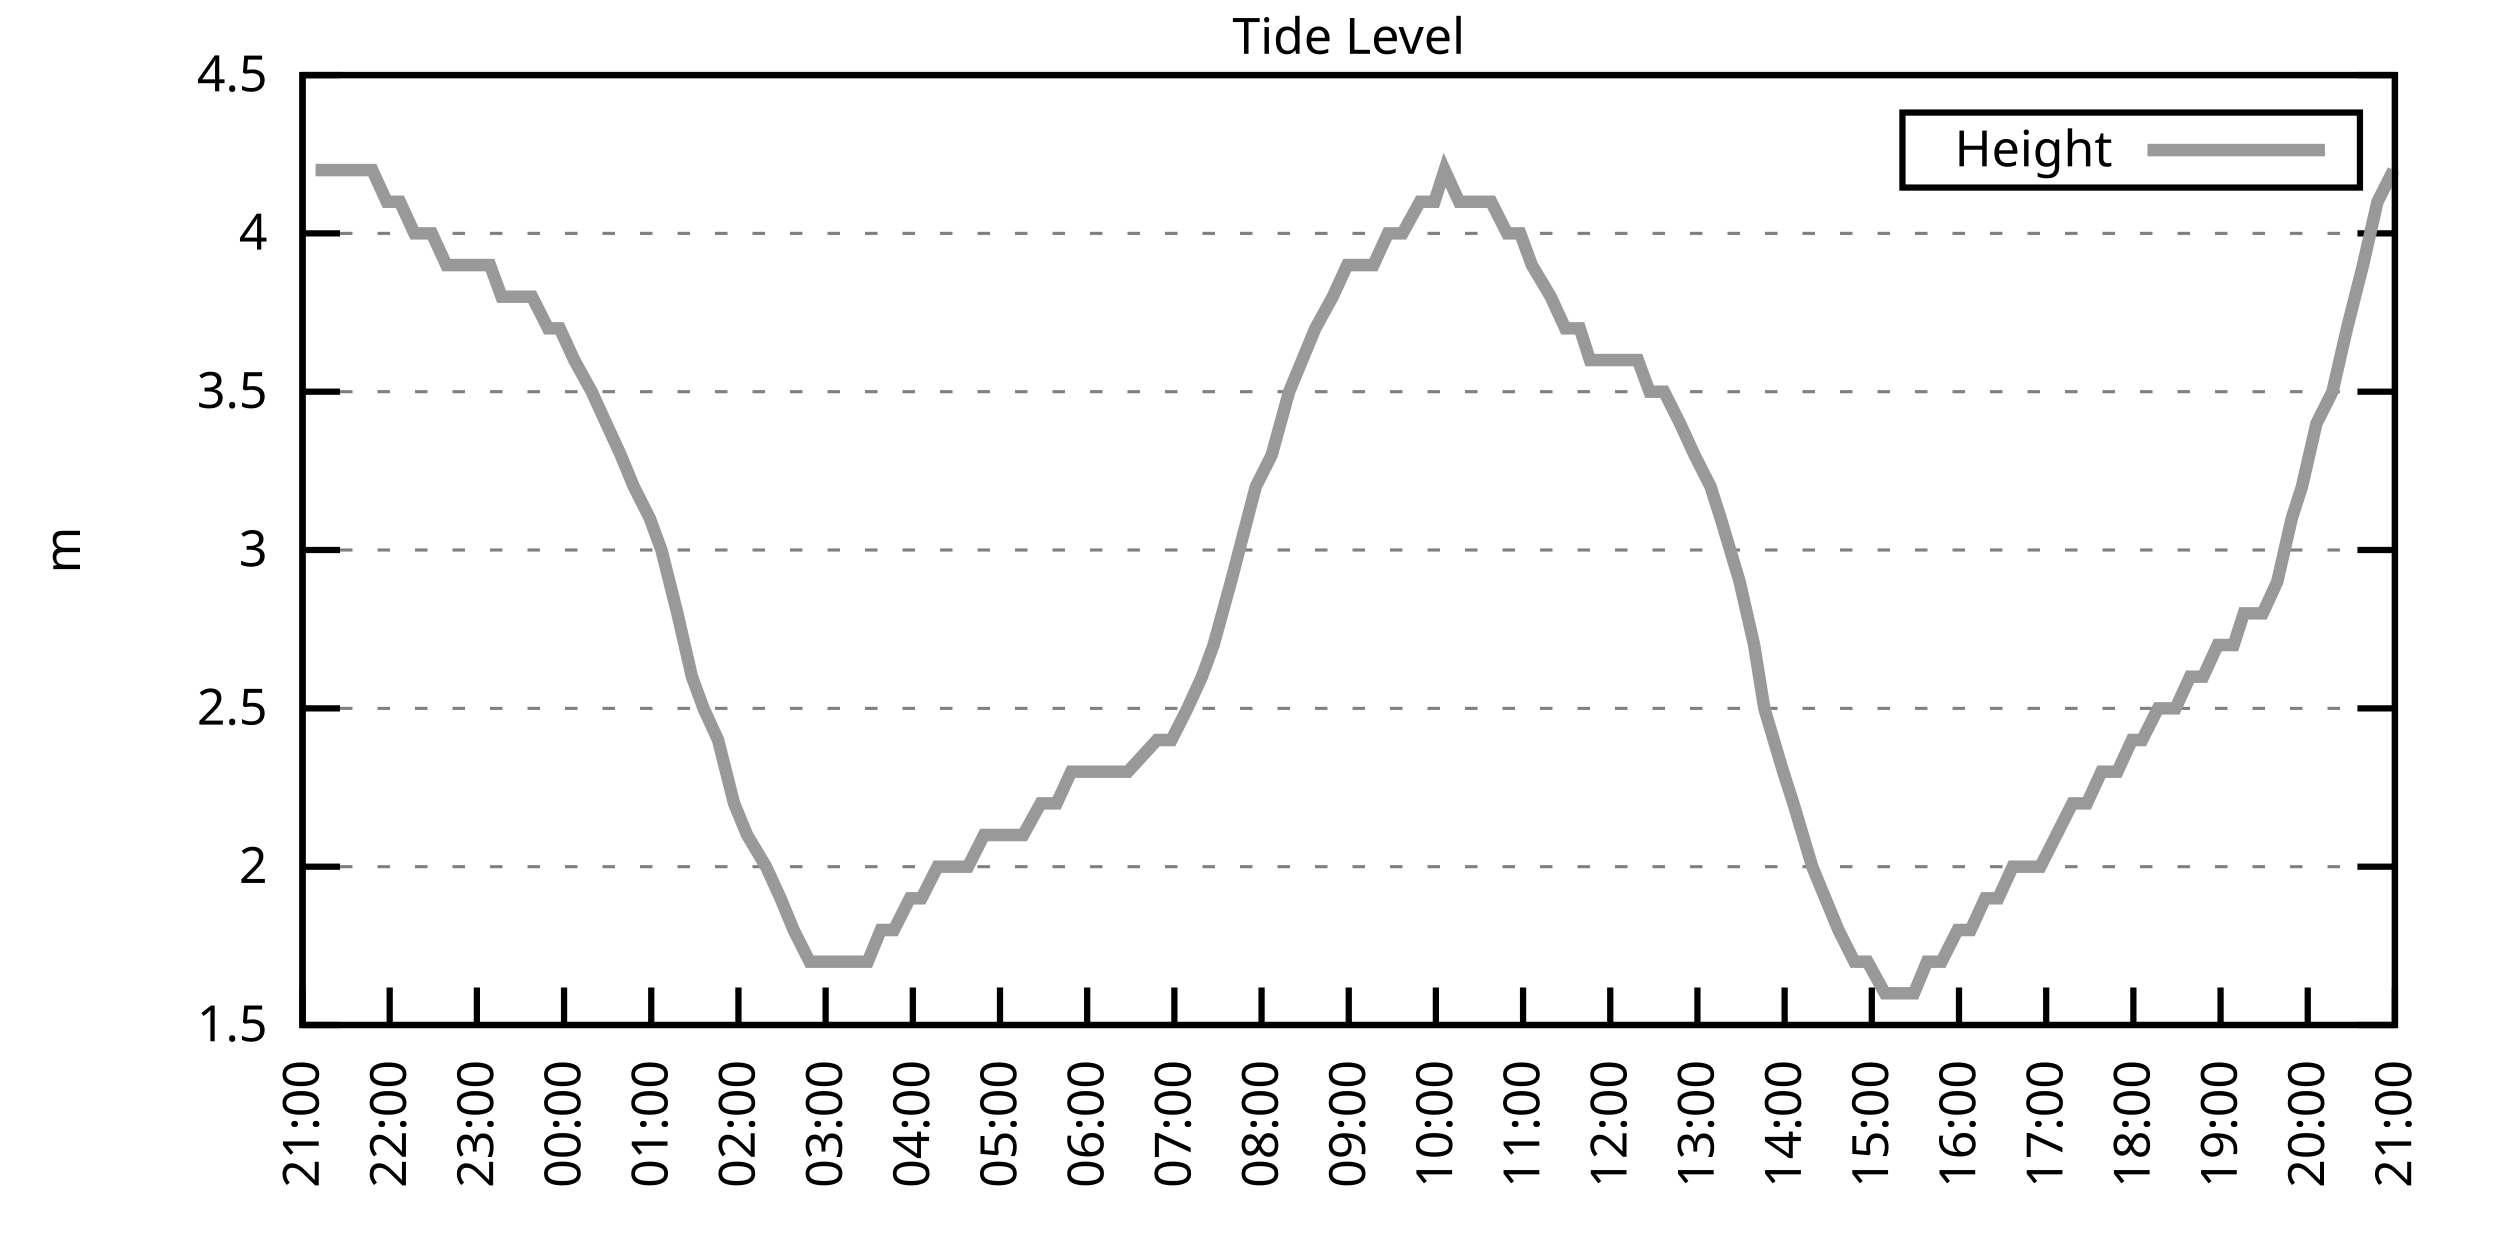
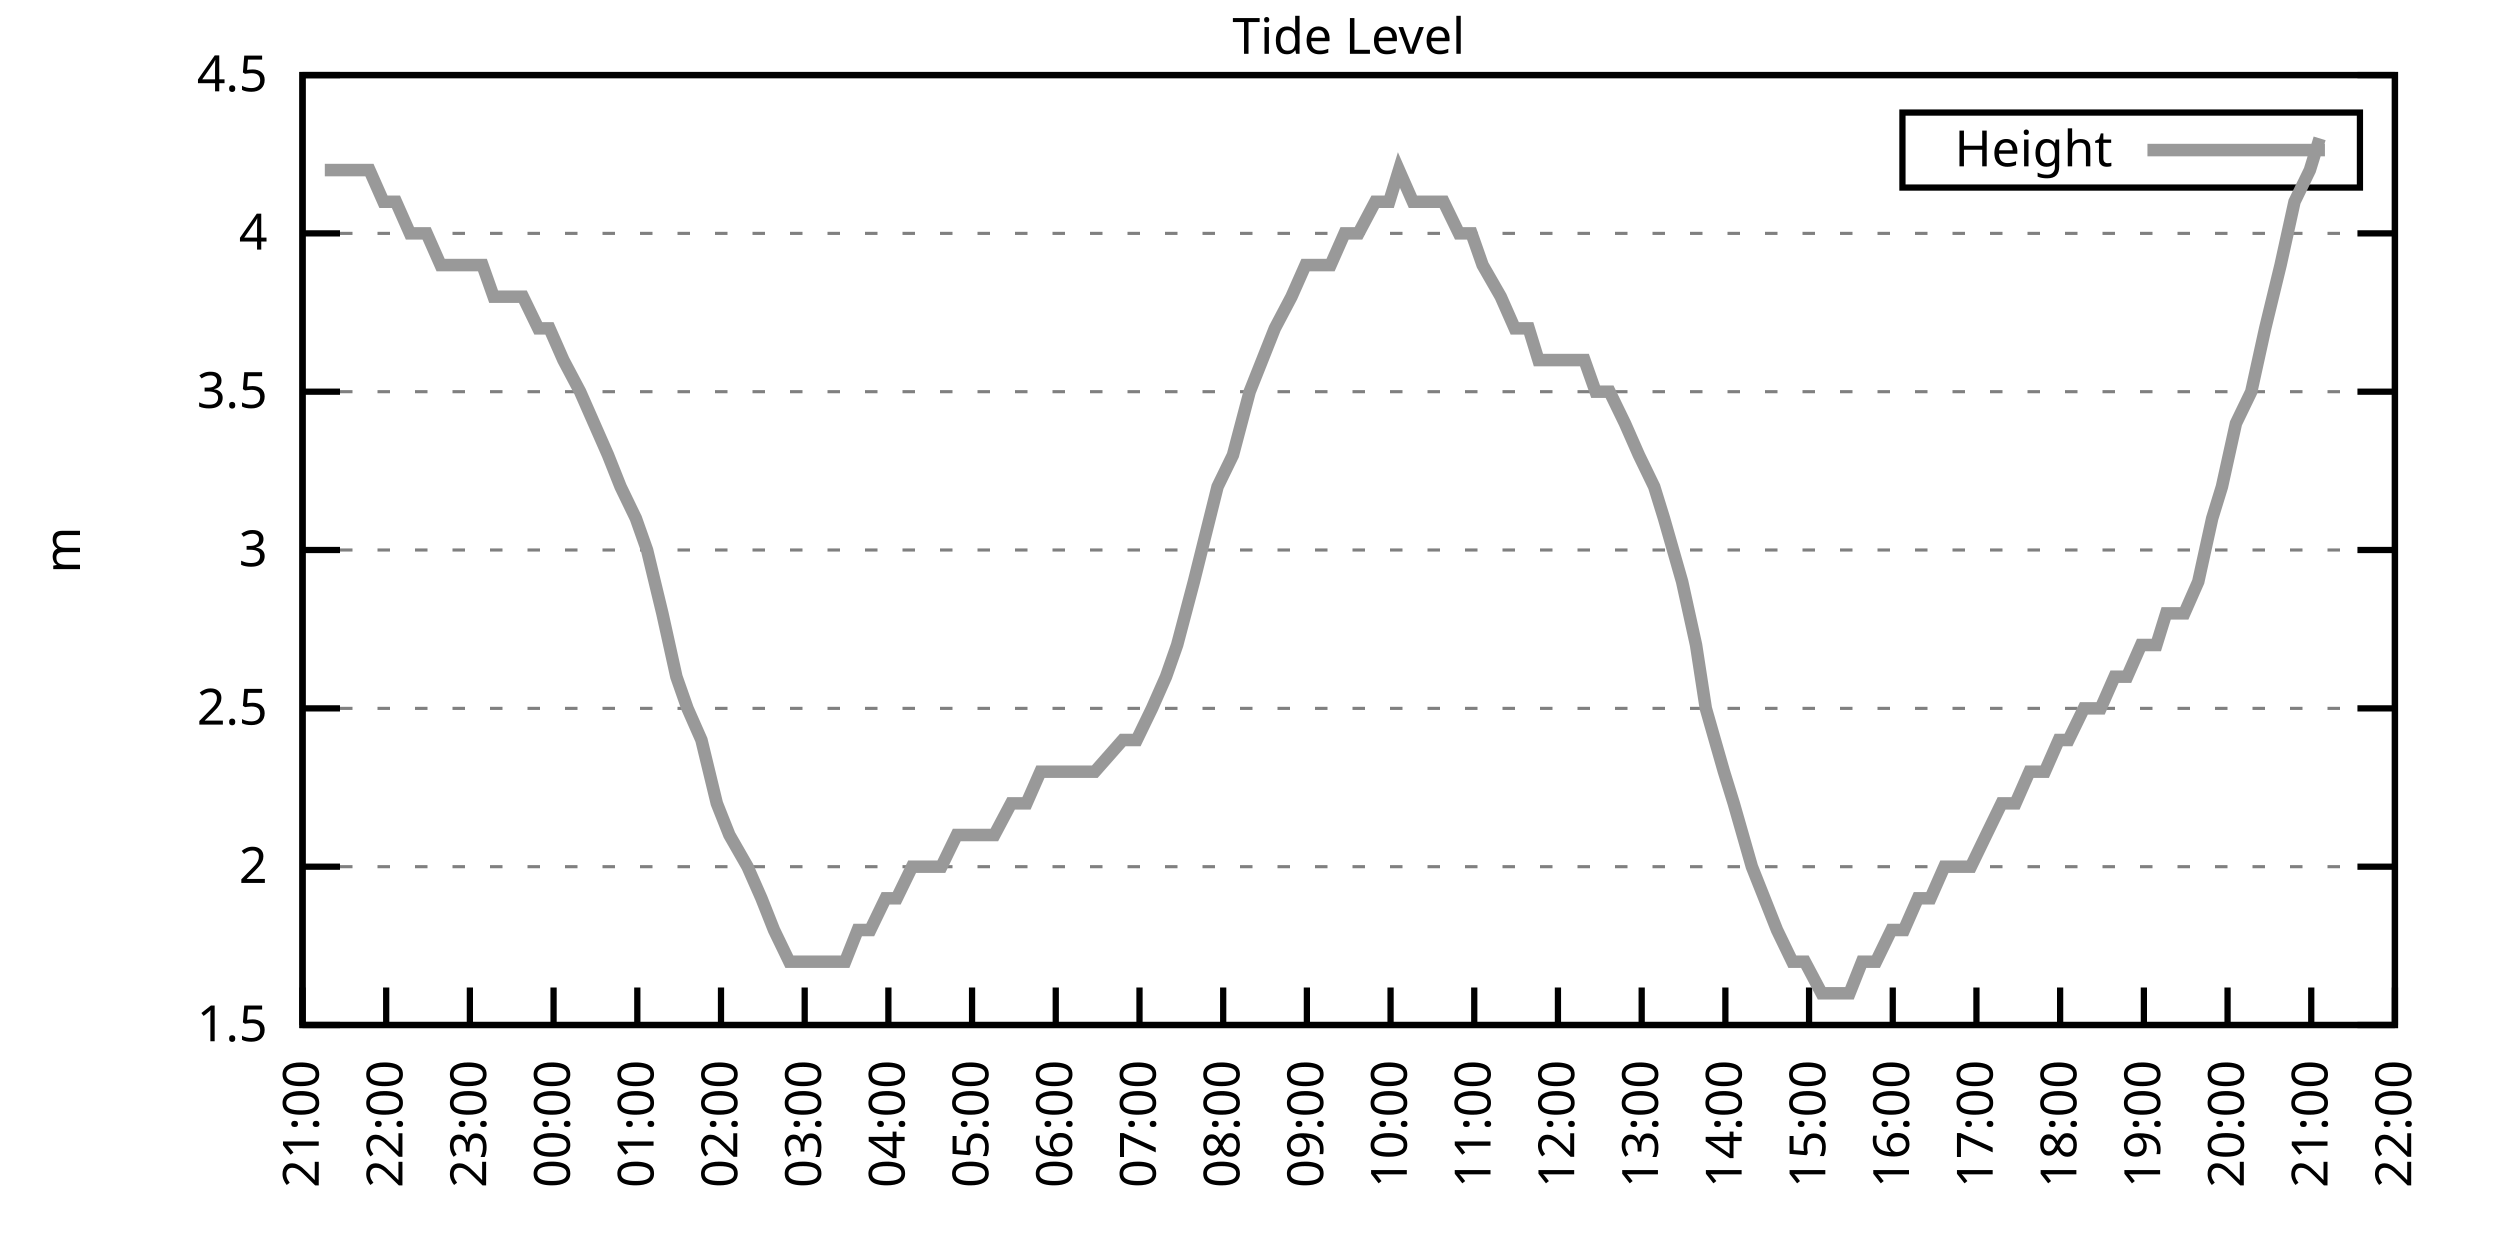
<svg xmlns="http://www.w3.org/2000/svg" xmlns:xlink="http://www.w3.org/1999/xlink" width="400" height="200" viewBox="0 0 400 200">
  <g id="gnuplot_canvas">
    <rect x="0" y="0" width="400" height="200" fill="none" />
    <defs>
      <circle id="gpDot" r="0.5" stroke-width="0.5" stroke="currentColor" />
      <path id="gpPt0" stroke-width="0.333" stroke="currentColor" d="M-1,0 h2 M0,-1 v2" />
      <path id="gpPt1" stroke-width="0.333" stroke="currentColor" d="M-1,-1 L1,1 M1,-1 L-1,1" />
      <path id="gpPt2" stroke-width="0.333" stroke="currentColor" d="M-1,0 L1,0 M0,-1 L0,1 M-1,-1 L1,1 M-1,1 L1,-1" />
      <rect id="gpPt3" stroke-width="0.333" stroke="currentColor" x="-1" y="-1" width="2" height="2" />
      <rect id="gpPt4" stroke-width="0.333" stroke="currentColor" fill="currentColor" x="-1" y="-1" width="2" height="2" />
      <circle id="gpPt5" stroke-width="0.333" stroke="currentColor" cx="0" cy="0" r="1" />
      <use xlink:href="#gpPt5" id="gpPt6" fill="currentColor" stroke="none" />
      <path id="gpPt7" stroke-width="0.333" stroke="currentColor" d="M0,-1.33 L-1.33,0.67 L1.33,0.67 z" />
      <use xlink:href="#gpPt7" id="gpPt8" fill="currentColor" stroke="none" />
      <use xlink:href="#gpPt7" id="gpPt9" stroke="currentColor" transform="rotate(180)" />
      <use xlink:href="#gpPt9" id="gpPt10" fill="currentColor" stroke="none" />
      <use xlink:href="#gpPt3" id="gpPt11" stroke="currentColor" transform="rotate(45)" />
      <use xlink:href="#gpPt11" id="gpPt12" fill="currentColor" stroke="none" />
      <path id="gpPt13" stroke-width="0.333" stroke="currentColor" d="M0,1.330 L1.265,0.411 L0.782,-1.067 L-0.782,-1.076 L-1.265,0.411 z" />
      <use xlink:href="#gpPt13" id="gpPt14" fill="currentColor" stroke="none" />
      <filter id="textbox" filterUnits="objectBoundingBox" x="0" y="0" height="1" width="1">
        <feFlood flood-color="white" flood-opacity="1" result="bgnd" />
        <feComposite in="SourceGraphic" in2="bgnd" operator="atop" />
      </filter>
      <filter id="greybox" filterUnits="objectBoundingBox" x="0" y="0" height="1" width="1">
        <feFlood flood-color="lightgrey" flood-opacity="1" result="grey" />
        <feComposite in="SourceGraphic" in2="grey" operator="atop" />
      </filter>
    </defs>
    <g fill="none" color="white" stroke="currentColor" stroke-width="1.00" stroke-linecap="butt" stroke-linejoin="miter">
</g>
    <g fill="none" color="black" stroke="currentColor" stroke-width="1.00" stroke-linecap="butt" stroke-linejoin="miter">
      <g stroke="none" shape-rendering="crispEdges">
        <polygon fill="rgb(255, 255, 255)" points="48.40,164.00 383.18,164.00 383.18,12.02 48.40,12.02 " />
      </g>
    </g>
    <g fill="none" color="black" stroke="currentColor" stroke-width="1.00" stroke-linecap="butt" stroke-linejoin="miter">
</g>
    <g fill="none" color="black" stroke="black" stroke-width="0.50" stroke-linecap="butt" stroke-linejoin="miter">
</g>
    <g fill="none" color="gray" stroke="currentColor" stroke-width="0.50" stroke-linecap="butt" stroke-linejoin="miter">
      <path stroke="gray" stroke-dasharray="2,4" class="gridline" d="M48.40,164.00 L383.19,164.00  " />
    </g>
    <g fill="none" color="gray" stroke="gray" stroke-width="1.00" stroke-linecap="butt" stroke-linejoin="miter">
</g>
    <g fill="none" color="black" stroke="currentColor" stroke-width="1.00" stroke-linecap="butt" stroke-linejoin="miter">
      <path stroke="black" d="M48.40,164.00 L54.40,164.00 M383.19,164.00 L377.19,164.00  " />
      <g transform="translate(42.80,166.60)" stroke="none" fill="black" font-family="Sans" font-size="8.00" text-anchor="end">
        <text>
          <tspan font-family="Sans"> 1.5</tspan>
        </text>
      </g>
    </g>
    <g fill="none" color="black" stroke="currentColor" stroke-width="1.00" stroke-linecap="butt" stroke-linejoin="miter">
</g>
    <g fill="none" color="black" stroke="black" stroke-width="0.50" stroke-linecap="butt" stroke-linejoin="miter">
</g>
    <g fill="none" color="gray" stroke="currentColor" stroke-width="0.50" stroke-linecap="butt" stroke-linejoin="miter">
      <path stroke="gray" stroke-dasharray="2,4" class="gridline" d="M48.40,138.67 L383.19,138.67  " />
    </g>
    <g fill="none" color="gray" stroke="gray" stroke-width="1.00" stroke-linecap="butt" stroke-linejoin="miter">
</g>
    <g fill="none" color="black" stroke="currentColor" stroke-width="1.00" stroke-linecap="butt" stroke-linejoin="miter">
      <path stroke="black" d="M48.40,138.67 L54.40,138.67 M383.19,138.67 L377.19,138.67  " />
      <g transform="translate(42.80,141.27)" stroke="none" fill="black" font-family="Sans" font-size="8.00" text-anchor="end">
        <text>
          <tspan font-family="Sans"> 2</tspan>
        </text>
      </g>
    </g>
    <g fill="none" color="black" stroke="currentColor" stroke-width="1.00" stroke-linecap="butt" stroke-linejoin="miter">
</g>
    <g fill="none" color="black" stroke="black" stroke-width="0.50" stroke-linecap="butt" stroke-linejoin="miter">
</g>
    <g fill="none" color="gray" stroke="currentColor" stroke-width="0.50" stroke-linecap="butt" stroke-linejoin="miter">
      <path stroke="gray" stroke-dasharray="2,4" class="gridline" d="M48.40,113.34 L383.19,113.34  " />
    </g>
    <g fill="none" color="gray" stroke="gray" stroke-width="1.00" stroke-linecap="butt" stroke-linejoin="miter">
</g>
    <g fill="none" color="black" stroke="currentColor" stroke-width="1.00" stroke-linecap="butt" stroke-linejoin="miter">
      <path stroke="black" d="M48.40,113.34 L54.40,113.34 M383.19,113.34 L377.19,113.34  " />
      <g transform="translate(42.80,115.94)" stroke="none" fill="black" font-family="Sans" font-size="8.00" text-anchor="end">
        <text>
          <tspan font-family="Sans"> 2.5</tspan>
        </text>
      </g>
    </g>
    <g fill="none" color="black" stroke="currentColor" stroke-width="1.00" stroke-linecap="butt" stroke-linejoin="miter">
</g>
    <g fill="none" color="black" stroke="black" stroke-width="0.50" stroke-linecap="butt" stroke-linejoin="miter">
</g>
    <g fill="none" color="gray" stroke="currentColor" stroke-width="0.50" stroke-linecap="butt" stroke-linejoin="miter">
      <path stroke="gray" stroke-dasharray="2,4" class="gridline" d="M48.40,88.00 L383.19,88.00  " />
    </g>
    <g fill="none" color="gray" stroke="gray" stroke-width="1.00" stroke-linecap="butt" stroke-linejoin="miter">
</g>
    <g fill="none" color="black" stroke="currentColor" stroke-width="1.00" stroke-linecap="butt" stroke-linejoin="miter">
      <path stroke="black" d="M48.40,88.00 L54.40,88.00 M383.19,88.00 L377.19,88.00  " />
      <g transform="translate(42.80,90.60)" stroke="none" fill="black" font-family="Sans" font-size="8.00" text-anchor="end">
        <text>
          <tspan font-family="Sans"> 3</tspan>
        </text>
      </g>
    </g>
    <g fill="none" color="black" stroke="currentColor" stroke-width="1.00" stroke-linecap="butt" stroke-linejoin="miter">
</g>
    <g fill="none" color="black" stroke="black" stroke-width="0.50" stroke-linecap="butt" stroke-linejoin="miter">
</g>
    <g fill="none" color="gray" stroke="currentColor" stroke-width="0.50" stroke-linecap="butt" stroke-linejoin="miter">
      <path stroke="gray" stroke-dasharray="2,4" class="gridline" d="M48.40,62.67 L383.19,62.67  " />
    </g>
    <g fill="none" color="gray" stroke="gray" stroke-width="1.00" stroke-linecap="butt" stroke-linejoin="miter">
</g>
    <g fill="none" color="black" stroke="currentColor" stroke-width="1.00" stroke-linecap="butt" stroke-linejoin="miter">
      <path stroke="black" d="M48.40,62.67 L54.40,62.67 M383.19,62.67 L377.19,62.67  " />
      <g transform="translate(42.80,65.27)" stroke="none" fill="black" font-family="Sans" font-size="8.00" text-anchor="end">
        <text>
          <tspan font-family="Sans"> 3.5</tspan>
        </text>
      </g>
    </g>
    <g fill="none" color="black" stroke="currentColor" stroke-width="1.00" stroke-linecap="butt" stroke-linejoin="miter">
</g>
    <g fill="none" color="black" stroke="black" stroke-width="0.50" stroke-linecap="butt" stroke-linejoin="miter">
</g>
    <g fill="none" color="gray" stroke="currentColor" stroke-width="0.50" stroke-linecap="butt" stroke-linejoin="miter">
      <path stroke="gray" stroke-dasharray="2,4" class="gridline" d="M48.40,37.34 L383.19,37.34  " />
    </g>
    <g fill="none" color="gray" stroke="gray" stroke-width="1.00" stroke-linecap="butt" stroke-linejoin="miter">
</g>
    <g fill="none" color="black" stroke="currentColor" stroke-width="1.00" stroke-linecap="butt" stroke-linejoin="miter">
      <path stroke="black" d="M48.40,37.34 L54.40,37.34 M383.19,37.34 L377.19,37.34  " />
      <g transform="translate(42.80,39.94)" stroke="none" fill="black" font-family="Sans" font-size="8.00" text-anchor="end">
        <text>
          <tspan font-family="Sans"> 4</tspan>
        </text>
      </g>
    </g>
    <g fill="none" color="black" stroke="currentColor" stroke-width="1.00" stroke-linecap="butt" stroke-linejoin="miter">
</g>
    <g fill="none" color="black" stroke="black" stroke-width="0.50" stroke-linecap="butt" stroke-linejoin="miter">
</g>
    <g fill="none" color="gray" stroke="currentColor" stroke-width="0.50" stroke-linecap="butt" stroke-linejoin="miter">
      <path stroke="gray" stroke-dasharray="2,4" class="gridline" d="M48.40,12.01 L383.19,12.01  " />
    </g>
    <g fill="none" color="gray" stroke="gray" stroke-width="1.00" stroke-linecap="butt" stroke-linejoin="miter">
</g>
    <g fill="none" color="black" stroke="currentColor" stroke-width="1.00" stroke-linecap="butt" stroke-linejoin="miter">
      <path stroke="black" d="M48.40,12.01 L54.40,12.01 M383.19,12.01 L377.19,12.01  " />
      <g transform="translate(42.80,14.61)" stroke="none" fill="black" font-family="Sans" font-size="8.00" text-anchor="end">
        <text>
          <tspan font-family="Sans"> 4.5</tspan>
        </text>
      </g>
    </g>
    <g fill="none" color="black" stroke="currentColor" stroke-width="1.00" stroke-linecap="butt" stroke-linejoin="miter">
      <path stroke="black" d="M48.40,164.00 L48.40,158.00  " />
      <g transform="translate(51.00,169.60) rotate(270.00)" stroke="none" fill="black" font-family="Sans" font-size="8.00" text-anchor="end">
        <text>
          <tspan font-family="Sans">21:00</tspan>
        </text>
      </g>
    </g>
    <g fill="none" color="black" stroke="currentColor" stroke-width="1.00" stroke-linecap="butt" stroke-linejoin="miter">
-       <path stroke="black" d="M62.35,164.00 L62.35,158.00  " />
-       <g transform="translate(64.95,169.60) rotate(270.00)" stroke="none" fill="black" font-family="Sans" font-size="8.00" text-anchor="end">
+       <path stroke="black" d="M61.79,164.00 L61.79,158.00  " />
+       <g transform="translate(64.39,169.60) rotate(270.00)" stroke="none" fill="black" font-family="Sans" font-size="8.00" text-anchor="end">
        <text>
          <tspan font-family="Sans">22:00</tspan>
        </text>
      </g>
    </g>
    <g fill="none" color="black" stroke="currentColor" stroke-width="1.00" stroke-linecap="butt" stroke-linejoin="miter">
-       <path stroke="black" d="M76.30,164.00 L76.30,158.00  " />
-       <g transform="translate(78.90,169.60) rotate(270.00)" stroke="none" fill="black" font-family="Sans" font-size="8.00" text-anchor="end">
+       <path stroke="black" d="M75.18,164.00 L75.18,158.00  " />
+       <g transform="translate(77.78,169.60) rotate(270.00)" stroke="none" fill="black" font-family="Sans" font-size="8.00" text-anchor="end">
        <text>
          <tspan font-family="Sans">23:00</tspan>
        </text>
      </g>
    </g>
    <g fill="none" color="black" stroke="currentColor" stroke-width="1.00" stroke-linecap="butt" stroke-linejoin="miter">
-       <path stroke="black" d="M90.25,164.00 L90.25,158.00  " />
-       <g transform="translate(92.85,169.60) rotate(270.00)" stroke="none" fill="black" font-family="Sans" font-size="8.00" text-anchor="end">
+       <path stroke="black" d="M88.57,164.00 L88.57,158.00  " />
+       <g transform="translate(91.17,169.60) rotate(270.00)" stroke="none" fill="black" font-family="Sans" font-size="8.00" text-anchor="end">
        <text>
          <tspan font-family="Sans">00:00</tspan>
        </text>
      </g>
    </g>
    <g fill="none" color="black" stroke="currentColor" stroke-width="1.00" stroke-linecap="butt" stroke-linejoin="miter">
-       <path stroke="black" d="M104.20,164.00 L104.20,158.00  " />
-       <g transform="translate(106.80,169.60) rotate(270.00)" stroke="none" fill="black" font-family="Sans" font-size="8.00" text-anchor="end">
+       <path stroke="black" d="M101.97,164.00 L101.97,158.00  " />
+       <g transform="translate(104.57,169.60) rotate(270.00)" stroke="none" fill="black" font-family="Sans" font-size="8.00" text-anchor="end">
        <text>
          <tspan font-family="Sans">01:00</tspan>
        </text>
      </g>
    </g>
    <g fill="none" color="black" stroke="currentColor" stroke-width="1.00" stroke-linecap="butt" stroke-linejoin="miter">
-       <path stroke="black" d="M118.15,164.00 L118.15,158.00  " />
-       <g transform="translate(120.75,169.60) rotate(270.00)" stroke="none" fill="black" font-family="Sans" font-size="8.00" text-anchor="end">
+       <path stroke="black" d="M115.36,164.00 L115.36,158.00  " />
+       <g transform="translate(117.96,169.60) rotate(270.00)" stroke="none" fill="black" font-family="Sans" font-size="8.00" text-anchor="end">
        <text>
          <tspan font-family="Sans">02:00</tspan>
        </text>
      </g>
    </g>
    <g fill="none" color="black" stroke="currentColor" stroke-width="1.00" stroke-linecap="butt" stroke-linejoin="miter">
-       <path stroke="black" d="M132.10,164.00 L132.10,158.00  " />
-       <g transform="translate(134.70,169.60) rotate(270.00)" stroke="none" fill="black" font-family="Sans" font-size="8.00" text-anchor="end">
+       <path stroke="black" d="M128.75,164.00 L128.75,158.00  " />
+       <g transform="translate(131.35,169.60) rotate(270.00)" stroke="none" fill="black" font-family="Sans" font-size="8.00" text-anchor="end">
        <text>
          <tspan font-family="Sans">03:00</tspan>
        </text>
      </g>
    </g>
    <g fill="none" color="black" stroke="currentColor" stroke-width="1.00" stroke-linecap="butt" stroke-linejoin="miter">
-       <path stroke="black" d="M146.05,164.00 L146.05,158.00  " />
-       <g transform="translate(148.65,169.60) rotate(270.00)" stroke="none" fill="black" font-family="Sans" font-size="8.00" text-anchor="end">
+       <path stroke="black" d="M142.14,164.00 L142.14,158.00  " />
+       <g transform="translate(144.74,169.60) rotate(270.00)" stroke="none" fill="black" font-family="Sans" font-size="8.00" text-anchor="end">
        <text>
          <tspan font-family="Sans">04:00</tspan>
        </text>
      </g>
    </g>
    <g fill="none" color="black" stroke="currentColor" stroke-width="1.00" stroke-linecap="butt" stroke-linejoin="miter">
-       <path stroke="black" d="M160.00,164.00 L160.00,158.00  " />
-       <g transform="translate(162.60,169.60) rotate(270.00)" stroke="none" fill="black" font-family="Sans" font-size="8.00" text-anchor="end">
+       <path stroke="black" d="M155.53,164.00 L155.53,158.00  " />
+       <g transform="translate(158.13,169.60) rotate(270.00)" stroke="none" fill="black" font-family="Sans" font-size="8.00" text-anchor="end">
        <text>
          <tspan font-family="Sans">05:00</tspan>
        </text>
      </g>
    </g>
    <g fill="none" color="black" stroke="currentColor" stroke-width="1.00" stroke-linecap="butt" stroke-linejoin="miter">
-       <path stroke="black" d="M173.95,164.00 L173.95,158.00  " />
-       <g transform="translate(176.55,169.60) rotate(270.00)" stroke="none" fill="black" font-family="Sans" font-size="8.00" text-anchor="end">
+       <path stroke="black" d="M168.92,164.00 L168.92,158.00  " />
+       <g transform="translate(171.52,169.60) rotate(270.00)" stroke="none" fill="black" font-family="Sans" font-size="8.00" text-anchor="end">
        <text>
          <tspan font-family="Sans">06:00</tspan>
        </text>
      </g>
    </g>
    <g fill="none" color="black" stroke="currentColor" stroke-width="1.00" stroke-linecap="butt" stroke-linejoin="miter">
-       <path stroke="black" d="M187.90,164.00 L187.90,158.00  " />
-       <g transform="translate(190.50,169.60) rotate(270.00)" stroke="none" fill="black" font-family="Sans" font-size="8.00" text-anchor="end">
+       <path stroke="black" d="M182.32,164.00 L182.32,158.00  " />
+       <g transform="translate(184.92,169.60) rotate(270.00)" stroke="none" fill="black" font-family="Sans" font-size="8.00" text-anchor="end">
        <text>
          <tspan font-family="Sans">07:00</tspan>
        </text>
      </g>
    </g>
    <g fill="none" color="black" stroke="currentColor" stroke-width="1.00" stroke-linecap="butt" stroke-linejoin="miter">
-       <path stroke="black" d="M201.85,164.00 L201.85,158.00  " />
-       <g transform="translate(204.45,169.60) rotate(270.00)" stroke="none" fill="black" font-family="Sans" font-size="8.00" text-anchor="end">
+       <path stroke="black" d="M195.71,164.00 L195.71,158.00  " />
+       <g transform="translate(198.31,169.60) rotate(270.00)" stroke="none" fill="black" font-family="Sans" font-size="8.00" text-anchor="end">
        <text>
          <tspan font-family="Sans">08:00</tspan>
        </text>
      </g>
    </g>
    <g fill="none" color="black" stroke="currentColor" stroke-width="1.00" stroke-linecap="butt" stroke-linejoin="miter">
-       <path stroke="black" d="M215.80,164.00 L215.80,158.00  " />
-       <g transform="translate(218.40,169.60) rotate(270.00)" stroke="none" fill="black" font-family="Sans" font-size="8.00" text-anchor="end">
+       <path stroke="black" d="M209.10,164.00 L209.10,158.00  " />
+       <g transform="translate(211.70,169.60) rotate(270.00)" stroke="none" fill="black" font-family="Sans" font-size="8.00" text-anchor="end">
        <text>
          <tspan font-family="Sans">09:00</tspan>
        </text>
      </g>
    </g>
    <g fill="none" color="black" stroke="currentColor" stroke-width="1.00" stroke-linecap="butt" stroke-linejoin="miter">
-       <path stroke="black" d="M229.74,164.00 L229.74,158.00  " />
-       <g transform="translate(232.34,169.60) rotate(270.00)" stroke="none" fill="black" font-family="Sans" font-size="8.00" text-anchor="end">
+       <path stroke="black" d="M222.49,164.00 L222.49,158.00  " />
+       <g transform="translate(225.09,169.60) rotate(270.00)" stroke="none" fill="black" font-family="Sans" font-size="8.00" text-anchor="end">
        <text>
          <tspan font-family="Sans">10:00</tspan>
        </text>
      </g>
    </g>
    <g fill="none" color="black" stroke="currentColor" stroke-width="1.00" stroke-linecap="butt" stroke-linejoin="miter">
-       <path stroke="black" d="M243.69,164.00 L243.69,158.00  " />
-       <g transform="translate(246.29,169.60) rotate(270.00)" stroke="none" fill="black" font-family="Sans" font-size="8.00" text-anchor="end">
+       <path stroke="black" d="M235.88,164.00 L235.88,158.00  " />
+       <g transform="translate(238.48,169.60) rotate(270.00)" stroke="none" fill="black" font-family="Sans" font-size="8.00" text-anchor="end">
        <text>
          <tspan font-family="Sans">11:00</tspan>
        </text>
      </g>
    </g>
    <g fill="none" color="black" stroke="currentColor" stroke-width="1.00" stroke-linecap="butt" stroke-linejoin="miter">
-       <path stroke="black" d="M257.64,164.00 L257.64,158.00  " />
-       <g transform="translate(260.24,169.60) rotate(270.00)" stroke="none" fill="black" font-family="Sans" font-size="8.00" text-anchor="end">
+       <path stroke="black" d="M249.27,164.00 L249.27,158.00  " />
+       <g transform="translate(251.87,169.60) rotate(270.00)" stroke="none" fill="black" font-family="Sans" font-size="8.00" text-anchor="end">
        <text>
          <tspan font-family="Sans">12:00</tspan>
        </text>
      </g>
    </g>
    <g fill="none" color="black" stroke="currentColor" stroke-width="1.00" stroke-linecap="butt" stroke-linejoin="miter">
-       <path stroke="black" d="M271.59,164.00 L271.59,158.00  " />
-       <g transform="translate(274.19,169.60) rotate(270.00)" stroke="none" fill="black" font-family="Sans" font-size="8.00" text-anchor="end">
+       <path stroke="black" d="M262.67,164.00 L262.67,158.00  " />
+       <g transform="translate(265.27,169.60) rotate(270.00)" stroke="none" fill="black" font-family="Sans" font-size="8.00" text-anchor="end">
        <text>
          <tspan font-family="Sans">13:00</tspan>
        </text>
      </g>
    </g>
    <g fill="none" color="black" stroke="currentColor" stroke-width="1.00" stroke-linecap="butt" stroke-linejoin="miter">
-       <path stroke="black" d="M285.54,164.00 L285.54,158.00  " />
-       <g transform="translate(288.14,169.60) rotate(270.00)" stroke="none" fill="black" font-family="Sans" font-size="8.00" text-anchor="end">
+       <path stroke="black" d="M276.06,164.00 L276.06,158.00  " />
+       <g transform="translate(278.66,169.60) rotate(270.00)" stroke="none" fill="black" font-family="Sans" font-size="8.00" text-anchor="end">
        <text>
          <tspan font-family="Sans">14:00</tspan>
        </text>
      </g>
    </g>
    <g fill="none" color="black" stroke="currentColor" stroke-width="1.00" stroke-linecap="butt" stroke-linejoin="miter">
-       <path stroke="black" d="M299.49,164.00 L299.49,158.00  " />
-       <g transform="translate(302.09,169.60) rotate(270.00)" stroke="none" fill="black" font-family="Sans" font-size="8.00" text-anchor="end">
+       <path stroke="black" d="M289.45,164.00 L289.45,158.00  " />
+       <g transform="translate(292.05,169.60) rotate(270.00)" stroke="none" fill="black" font-family="Sans" font-size="8.00" text-anchor="end">
        <text>
          <tspan font-family="Sans">15:00</tspan>
        </text>
      </g>
    </g>
    <g fill="none" color="black" stroke="currentColor" stroke-width="1.00" stroke-linecap="butt" stroke-linejoin="miter">
-       <path stroke="black" d="M313.44,164.00 L313.44,158.00  " />
-       <g transform="translate(316.04,169.60) rotate(270.00)" stroke="none" fill="black" font-family="Sans" font-size="8.00" text-anchor="end">
+       <path stroke="black" d="M302.84,164.00 L302.84,158.00  " />
+       <g transform="translate(305.44,169.60) rotate(270.00)" stroke="none" fill="black" font-family="Sans" font-size="8.00" text-anchor="end">
        <text>
          <tspan font-family="Sans">16:00</tspan>
        </text>
      </g>
    </g>
    <g fill="none" color="black" stroke="currentColor" stroke-width="1.00" stroke-linecap="butt" stroke-linejoin="miter">
-       <path stroke="black" d="M327.39,164.00 L327.39,158.00  " />
-       <g transform="translate(329.99,169.60) rotate(270.00)" stroke="none" fill="black" font-family="Sans" font-size="8.00" text-anchor="end">
+       <path stroke="black" d="M316.23,164.00 L316.23,158.00  " />
+       <g transform="translate(318.83,169.60) rotate(270.00)" stroke="none" fill="black" font-family="Sans" font-size="8.00" text-anchor="end">
        <text>
          <tspan font-family="Sans">17:00</tspan>
        </text>
      </g>
    </g>
    <g fill="none" color="black" stroke="currentColor" stroke-width="1.00" stroke-linecap="butt" stroke-linejoin="miter">
-       <path stroke="black" d="M341.34,164.00 L341.34,158.00  " />
-       <g transform="translate(343.94,169.60) rotate(270.00)" stroke="none" fill="black" font-family="Sans" font-size="8.00" text-anchor="end">
+       <path stroke="black" d="M329.62,164.00 L329.62,158.00  " />
+       <g transform="translate(332.22,169.60) rotate(270.00)" stroke="none" fill="black" font-family="Sans" font-size="8.00" text-anchor="end">
        <text>
          <tspan font-family="Sans">18:00</tspan>
        </text>
      </g>
    </g>
    <g fill="none" color="black" stroke="currentColor" stroke-width="1.00" stroke-linecap="butt" stroke-linejoin="miter">
-       <path stroke="black" d="M355.29,164.00 L355.29,158.00  " />
-       <g transform="translate(357.89,169.60) rotate(270.00)" stroke="none" fill="black" font-family="Sans" font-size="8.00" text-anchor="end">
+       <path stroke="black" d="M343.02,164.00 L343.02,158.00  " />
+       <g transform="translate(345.62,169.60) rotate(270.00)" stroke="none" fill="black" font-family="Sans" font-size="8.00" text-anchor="end">
        <text>
          <tspan font-family="Sans">19:00</tspan>
        </text>
      </g>
    </g>
    <g fill="none" color="black" stroke="currentColor" stroke-width="1.00" stroke-linecap="butt" stroke-linejoin="miter">
-       <path stroke="black" d="M369.24,164.00 L369.24,158.00  " />
-       <g transform="translate(371.84,169.60) rotate(270.00)" stroke="none" fill="black" font-family="Sans" font-size="8.00" text-anchor="end">
+       <path stroke="black" d="M356.41,164.00 L356.41,158.00  " />
+       <g transform="translate(359.01,169.60) rotate(270.00)" stroke="none" fill="black" font-family="Sans" font-size="8.00" text-anchor="end">
        <text>
          <tspan font-family="Sans">20:00</tspan>
+         </text>
+       </g>
+     </g>
+     <g fill="none" color="black" stroke="currentColor" stroke-width="1.00" stroke-linecap="butt" stroke-linejoin="miter">
+       <path stroke="black" d="M369.80,164.00 L369.80,158.00  " />
+       <g transform="translate(372.40,169.60) rotate(270.00)" stroke="none" fill="black" font-family="Sans" font-size="8.00" text-anchor="end">
+         <text>
+           <tspan font-family="Sans">21:00</tspan>
        </text>
      </g>
    </g>
    <g fill="none" color="black" stroke="currentColor" stroke-width="1.00" stroke-linecap="butt" stroke-linejoin="miter">
      <path stroke="black" d="M383.19,164.00 L383.19,158.00  " />
      <g transform="translate(385.79,169.60) rotate(270.00)" stroke="none" fill="black" font-family="Sans" font-size="8.00" text-anchor="end">
        <text>
-           <tspan font-family="Sans">21:00</tspan>
+           <tspan font-family="Sans">22:00</tspan>
        </text>
      </g>
    </g>
    <g fill="none" color="black" stroke="currentColor" stroke-width="1.00" stroke-linecap="butt" stroke-linejoin="miter">
</g>
    <g fill="none" color="black" stroke="currentColor" stroke-width="1.00" stroke-linecap="butt" stroke-linejoin="miter">
      <path stroke="black" d="M48.40,12.01 L48.40,164.00 L383.19,164.00 L383.19,12.01 L48.40,12.01 Z  " />
    </g>
    <g fill="none" color="black" stroke="currentColor" stroke-width="1.00" stroke-linecap="butt" stroke-linejoin="miter">
</g>
    <g fill="none" color="black" stroke="currentColor" stroke-width="1.00" stroke-linecap="butt" stroke-linejoin="miter">
      <path stroke="black" d="M304.39,30.01 L304.39,18.01 L377.59,18.01 L377.59,30.01 L304.39,30.01 Z  " />
    </g>
    <g id="Tide_level_plot_1">
      <g fill="none" color="white" stroke="black" stroke-width="2.00" stroke-linecap="butt" stroke-linejoin="miter">
</g>
      <g fill="none" color="black" stroke="currentColor" stroke-width="2.00" stroke-linecap="butt" stroke-linejoin="miter">
        <g transform="translate(337.99,26.61)" stroke="none" fill="black" font-family="Sans" font-size="8.00" text-anchor="end">
          <text>
            <tspan font-family="Sans">Height</tspan>
          </text>
        </g>
      </g>
      <g fill="none" color="black" stroke="currentColor" stroke-width="2.00" stroke-linecap="butt" stroke-linejoin="miter">
-         <path stroke="rgb(153, 153, 153)" d="M343.59,24.01 L371.99,24.01 M50.49,27.21 L52.12,27.21 L54.68,27.21 L57.23,27.21 L59.56,27.21 L61.88,32.28   L63.98,32.28 L66.30,37.34 L69.09,37.34 L71.42,42.41 L73.28,42.41 L75.83,42.41 L78.39,42.41 L80.25,47.47   L82.58,47.47 L85.13,47.47 L87.69,52.54 L89.55,52.54 L91.88,57.61 L94.67,62.67 L96.99,67.74 L99.32,72.81   L101.41,77.87 L103.97,82.94 L105.83,88.00 L108.38,98.14 L110.71,108.27 L112.57,113.34 L114.89,118.40 L117.45,128.54   L119.54,133.60 L122.57,138.67 L124.89,143.73 L126.98,148.80 L129.54,153.87 L131.63,153.87 L134.19,153.87 L135.82,153.87   L138.84,153.87 L140.93,148.80 L143.02,148.80 L145.58,143.73 L147.44,143.73 L150.00,138.67 L152.56,138.67 L154.88,138.67   L157.44,133.60 L159.76,133.60 L162.09,133.60 L163.72,133.60 L166.51,128.54 L169.06,128.54 L171.39,123.47 L173.71,123.47   L176.04,123.47 L178.36,123.47 L180.46,123.47 L185.11,118.40 L187.43,118.40 L189.99,113.34 L192.31,108.27 L194.17,103.20   L196.96,93.07 L200.92,77.87 L203.47,72.81 L206.26,62.67 L208.36,57.61 L210.45,52.54 L213.24,47.47 L215.56,42.41   L217.19,42.41 L219.75,42.41 L222.07,37.34 L224.40,37.34 L227.19,32.28 L229.51,32.28 L231.14,27.21 L233.46,32.28   L236.49,32.28 L238.58,32.28 L241.14,37.34 L243.23,37.34 L245.09,42.41 L248.11,47.47 L250.44,52.54 L252.76,52.54   L254.39,57.61 L256.95,57.61 L259.74,57.61 L262.06,57.61 L263.92,62.67 L266.25,62.67 L268.80,67.74 L271.13,72.81   L273.69,77.87 L275.31,82.94 L278.34,93.07 L280.66,103.20 L282.29,113.34 L285.31,123.47 L286.94,128.54 L289.96,138.67   L292.05,143.73 L294.15,148.80 L296.70,153.87 L298.80,153.87 L301.58,158.93 L303.91,158.93 L306.23,158.93 L308.33,153.87   L310.65,153.87 L313.21,148.80 L315.30,148.80 L317.63,143.73 L319.72,143.73 L322.04,138.67 L324.60,138.67 L326.46,138.67   L329.02,133.60 L331.58,128.54 L333.90,128.54 L336.23,123.47 L338.78,123.47 L341.11,118.40 L342.74,118.40 L345.29,113.34   L348.08,113.34 L350.41,108.27 L352.50,108.27 L354.83,103.20 L357.38,103.20 L359.01,98.14 L362.03,98.14 L364.36,93.07   L366.68,82.94 L368.31,77.87 L370.64,67.74 L373.19,62.67 L375.52,52.54 L378.08,42.41 L380.40,32.28 L382.96,27.21    " />
+         <path stroke="rgb(153, 153, 153)" d="M343.59,24.01 L371.99,24.01 M51.97,27.21 L54.43,27.21 L56.88,27.21 L59.11,27.21 L61.35,32.28 L63.35,32.28   L65.59,37.34 L68.26,37.34 L70.50,42.41 L72.28,42.41 L74.74,42.41 L77.19,42.41 L78.98,47.47 L81.21,47.47   L83.66,47.47 L86.12,52.54 L87.91,52.54 L90.14,57.61 L92.82,62.67 L95.05,67.74 L97.28,72.81 L99.29,77.87   L101.74,82.94 L103.53,88.00 L105.98,98.14 L108.22,108.27 L110.00,113.34 L112.23,118.40 L114.69,128.54 L116.70,133.60   L119.60,138.67 L121.83,143.73 L123.84,148.80 L126.29,153.87 L128.30,153.87 L130.76,153.87 L132.32,153.87 L135.22,153.87   L137.23,148.80 L139.24,148.80 L141.69,143.73 L143.48,143.73 L145.94,138.67 L148.39,138.67 L150.62,138.67 L153.08,133.60   L155.31,133.60 L157.54,133.60 L159.10,133.60 L161.78,128.54 L164.24,128.54 L166.47,123.47 L168.70,123.47 L170.93,123.47   L173.17,123.47 L175.17,123.47 L179.64,118.40 L181.87,118.40 L184.32,113.34 L186.56,108.27 L188.34,103.20 L191.02,93.07   L194.81,77.87 L197.27,72.81 L199.95,62.67 L201.96,57.61 L203.97,52.54 L206.64,47.47 L208.88,42.41 L210.44,42.41   L212.89,42.41 L215.13,37.34 L217.36,37.34 L220.04,32.28 L222.27,32.28 L223.83,27.21 L226.06,32.28 L228.96,32.28   L230.97,32.28 L233.43,37.34 L235.44,37.34 L237.22,42.41 L240.12,47.47 L242.36,52.54 L244.59,52.54 L246.15,57.61   L248.60,57.61 L251.28,57.61 L253.51,57.61 L255.30,62.67 L257.53,62.67 L259.99,67.74 L262.22,72.81 L264.67,77.87   L266.24,82.94 L269.14,93.07 L271.37,103.20 L272.93,113.34 L275.83,123.47 L277.40,128.54 L280.30,138.67 L282.31,143.73   L284.32,148.80 L286.77,153.87 L288.78,153.87 L291.46,158.93 L293.69,158.93 L295.92,158.93 L297.93,153.87 L300.16,153.87   L302.62,148.80 L304.63,148.80 L306.86,143.73 L308.87,143.73 L311.10,138.67 L313.55,138.67 L315.34,138.67 L317.79,133.60   L320.25,128.54 L322.48,128.54 L324.71,123.47 L327.17,123.47 L329.40,118.40 L330.96,118.40 L333.42,113.34 L336.10,113.34   L338.33,108.27 L340.34,108.27 L342.57,103.20 L345.02,103.20 L346.59,98.14 L349.49,98.14 L351.72,93.07 L353.95,82.94   L355.51,77.87 L357.75,67.74 L360.20,62.67 L362.43,52.54 L364.89,42.41 L367.12,32.28 L369.58,27.21 L371.14,22.14    " />
      </g>
    </g>
    <g fill="none" color="black" stroke="currentColor" stroke-width="2.00" stroke-linecap="butt" stroke-linejoin="miter">
</g>
    <g fill="none" color="black" stroke="black" stroke-width="1.00" stroke-linecap="butt" stroke-linejoin="miter">
</g>
    <g fill="none" color="black" stroke="currentColor" stroke-width="1.00" stroke-linecap="butt" stroke-linejoin="miter">
      <path stroke="black" d="M48.40,12.01 L48.40,164.00 L383.19,164.00 L383.19,12.01 L48.40,12.01 Z  " />
      <g transform="translate(12.80,88.01) rotate(270.00)" stroke="none" fill="black" font-family="Sans" font-size="8.00" text-anchor="middle">
        <text>
          <tspan font-family="Sans">m</tspan>
        </text>
      </g>
    </g>
    <g fill="none" color="black" stroke="currentColor" stroke-width="1.00" stroke-linecap="butt" stroke-linejoin="miter">
</g>
    <g fill="none" color="black" stroke="currentColor" stroke-width="1.00" stroke-linecap="butt" stroke-linejoin="miter">
      <g transform="translate(215.79,8.61)" stroke="none" fill="black" font-family="Sans" font-size="8.00" text-anchor="middle">
        <text>
          <tspan font-family="Sans">Tide Level</tspan>
        </text>
      </g>
    </g>
    <g fill="none" color="black" stroke="currentColor" stroke-width="1.00" stroke-linecap="butt" stroke-linejoin="miter">
</g>
  </g>
</svg>
